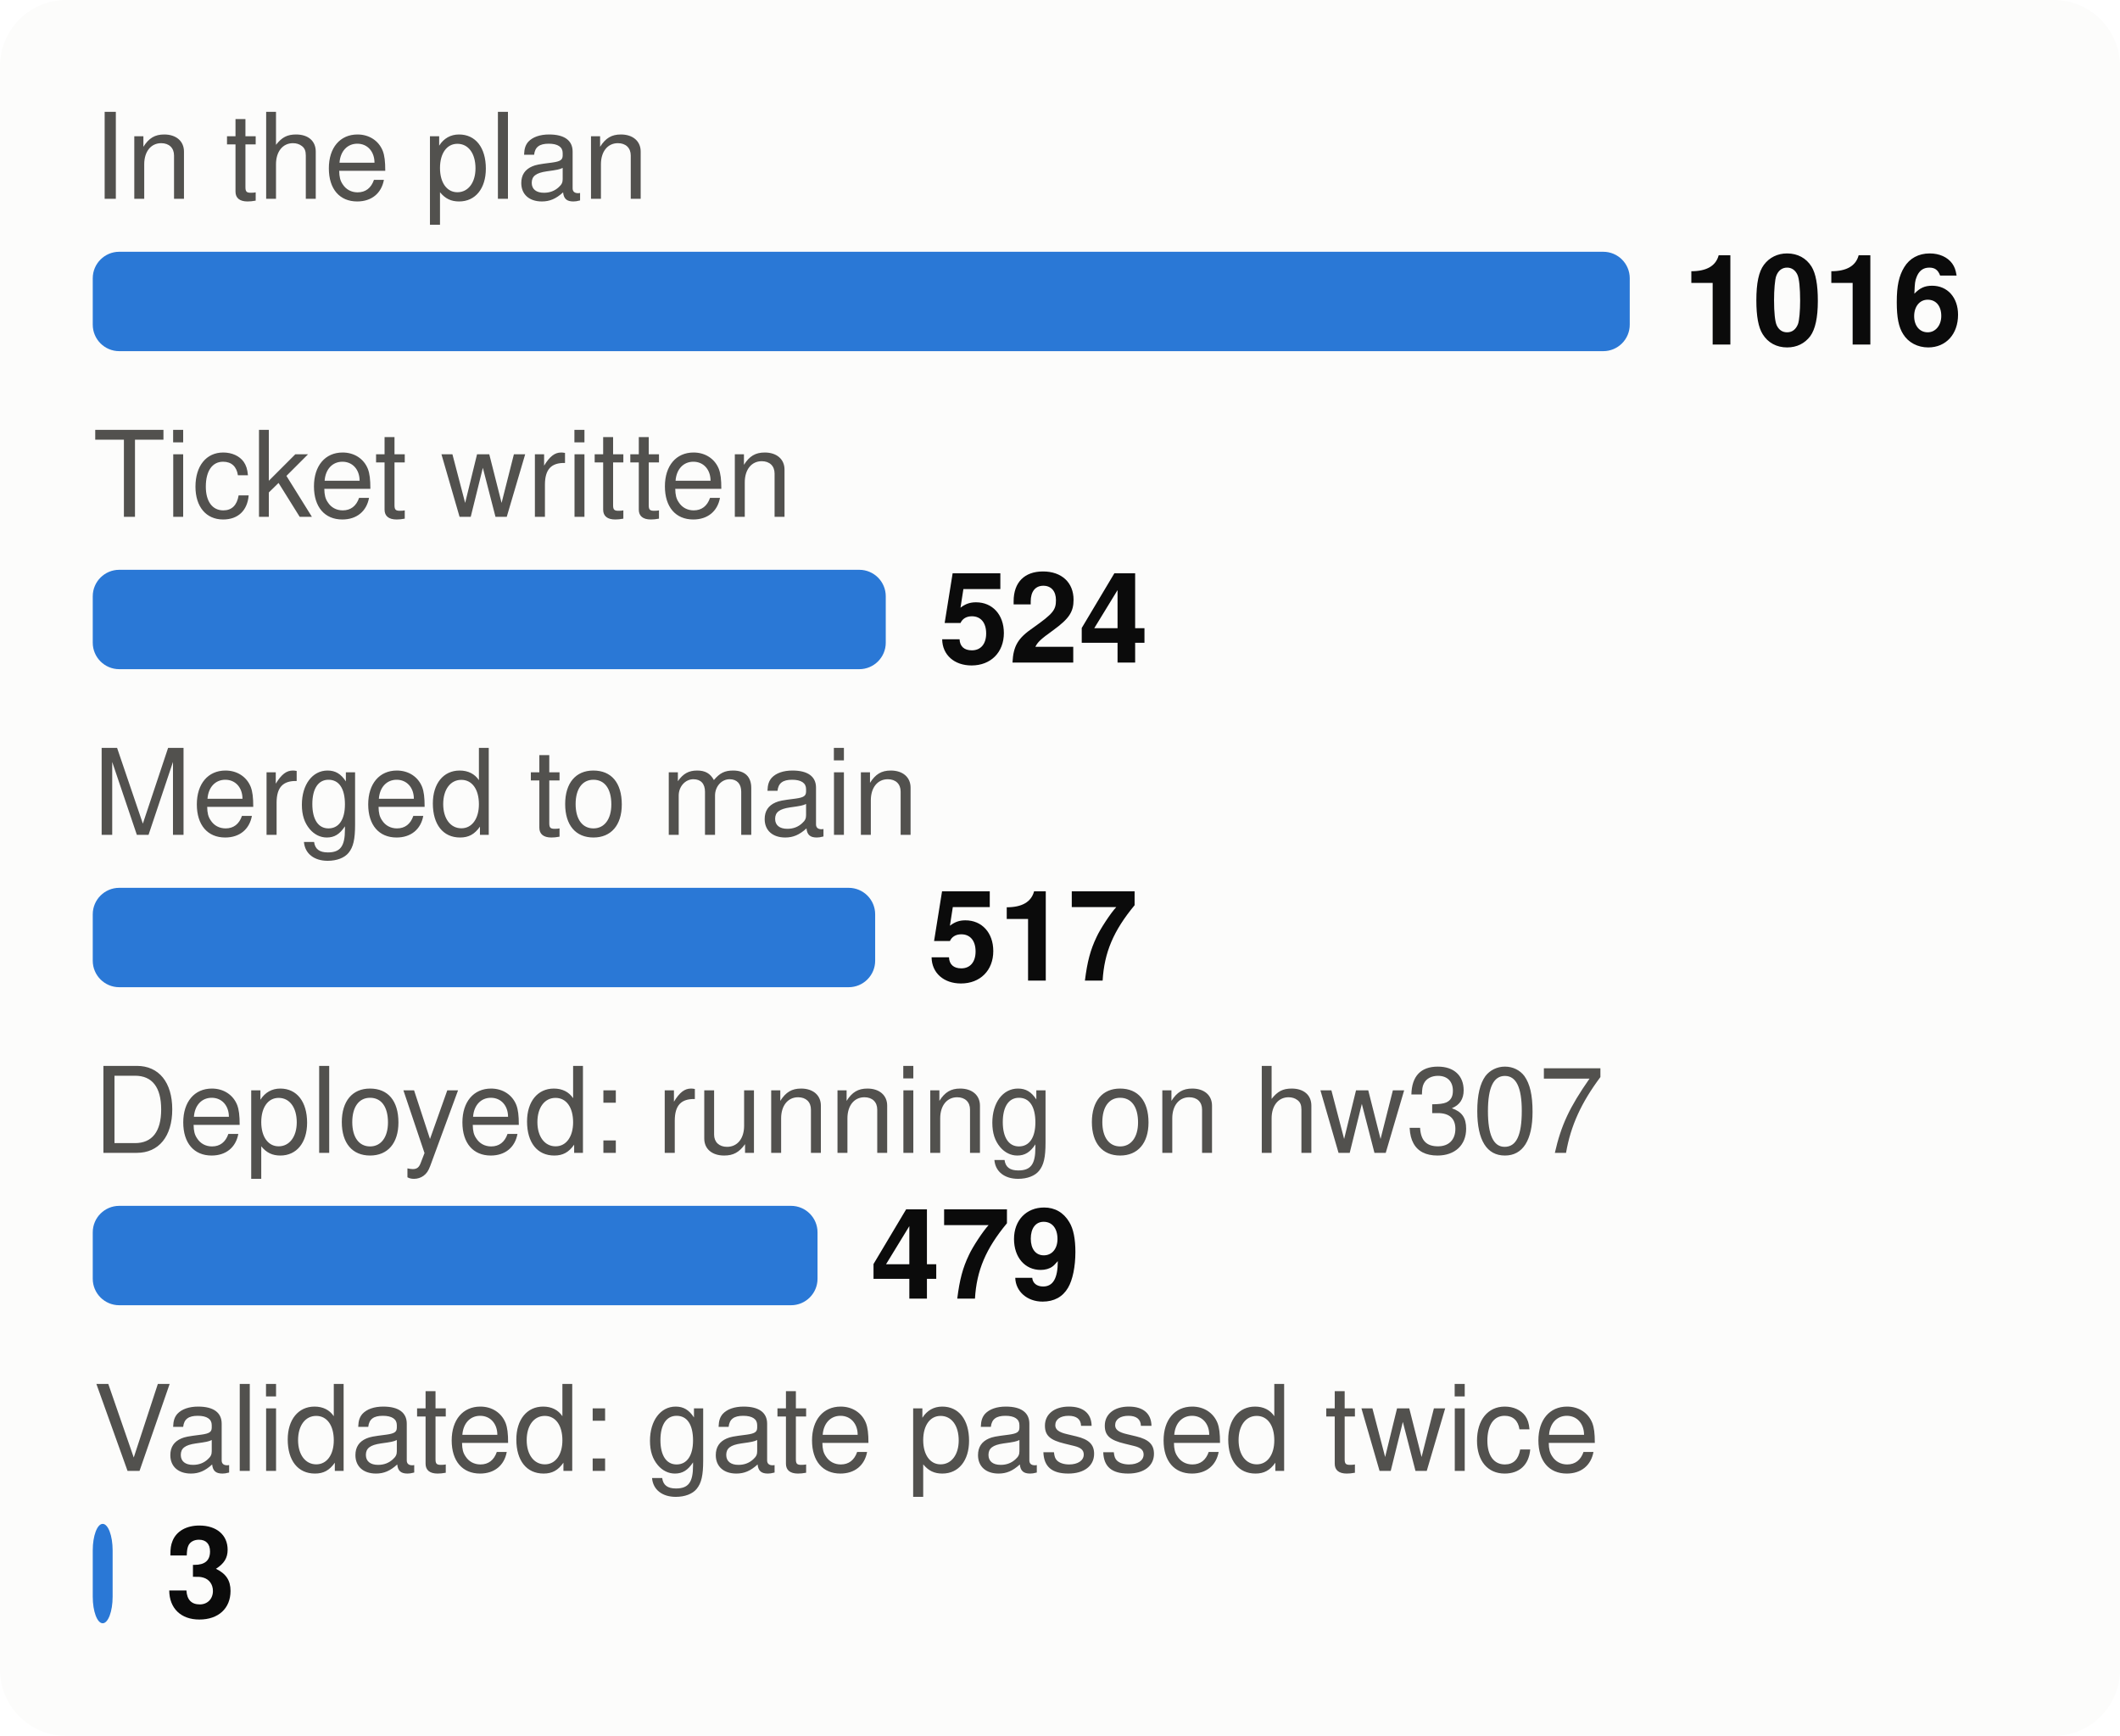
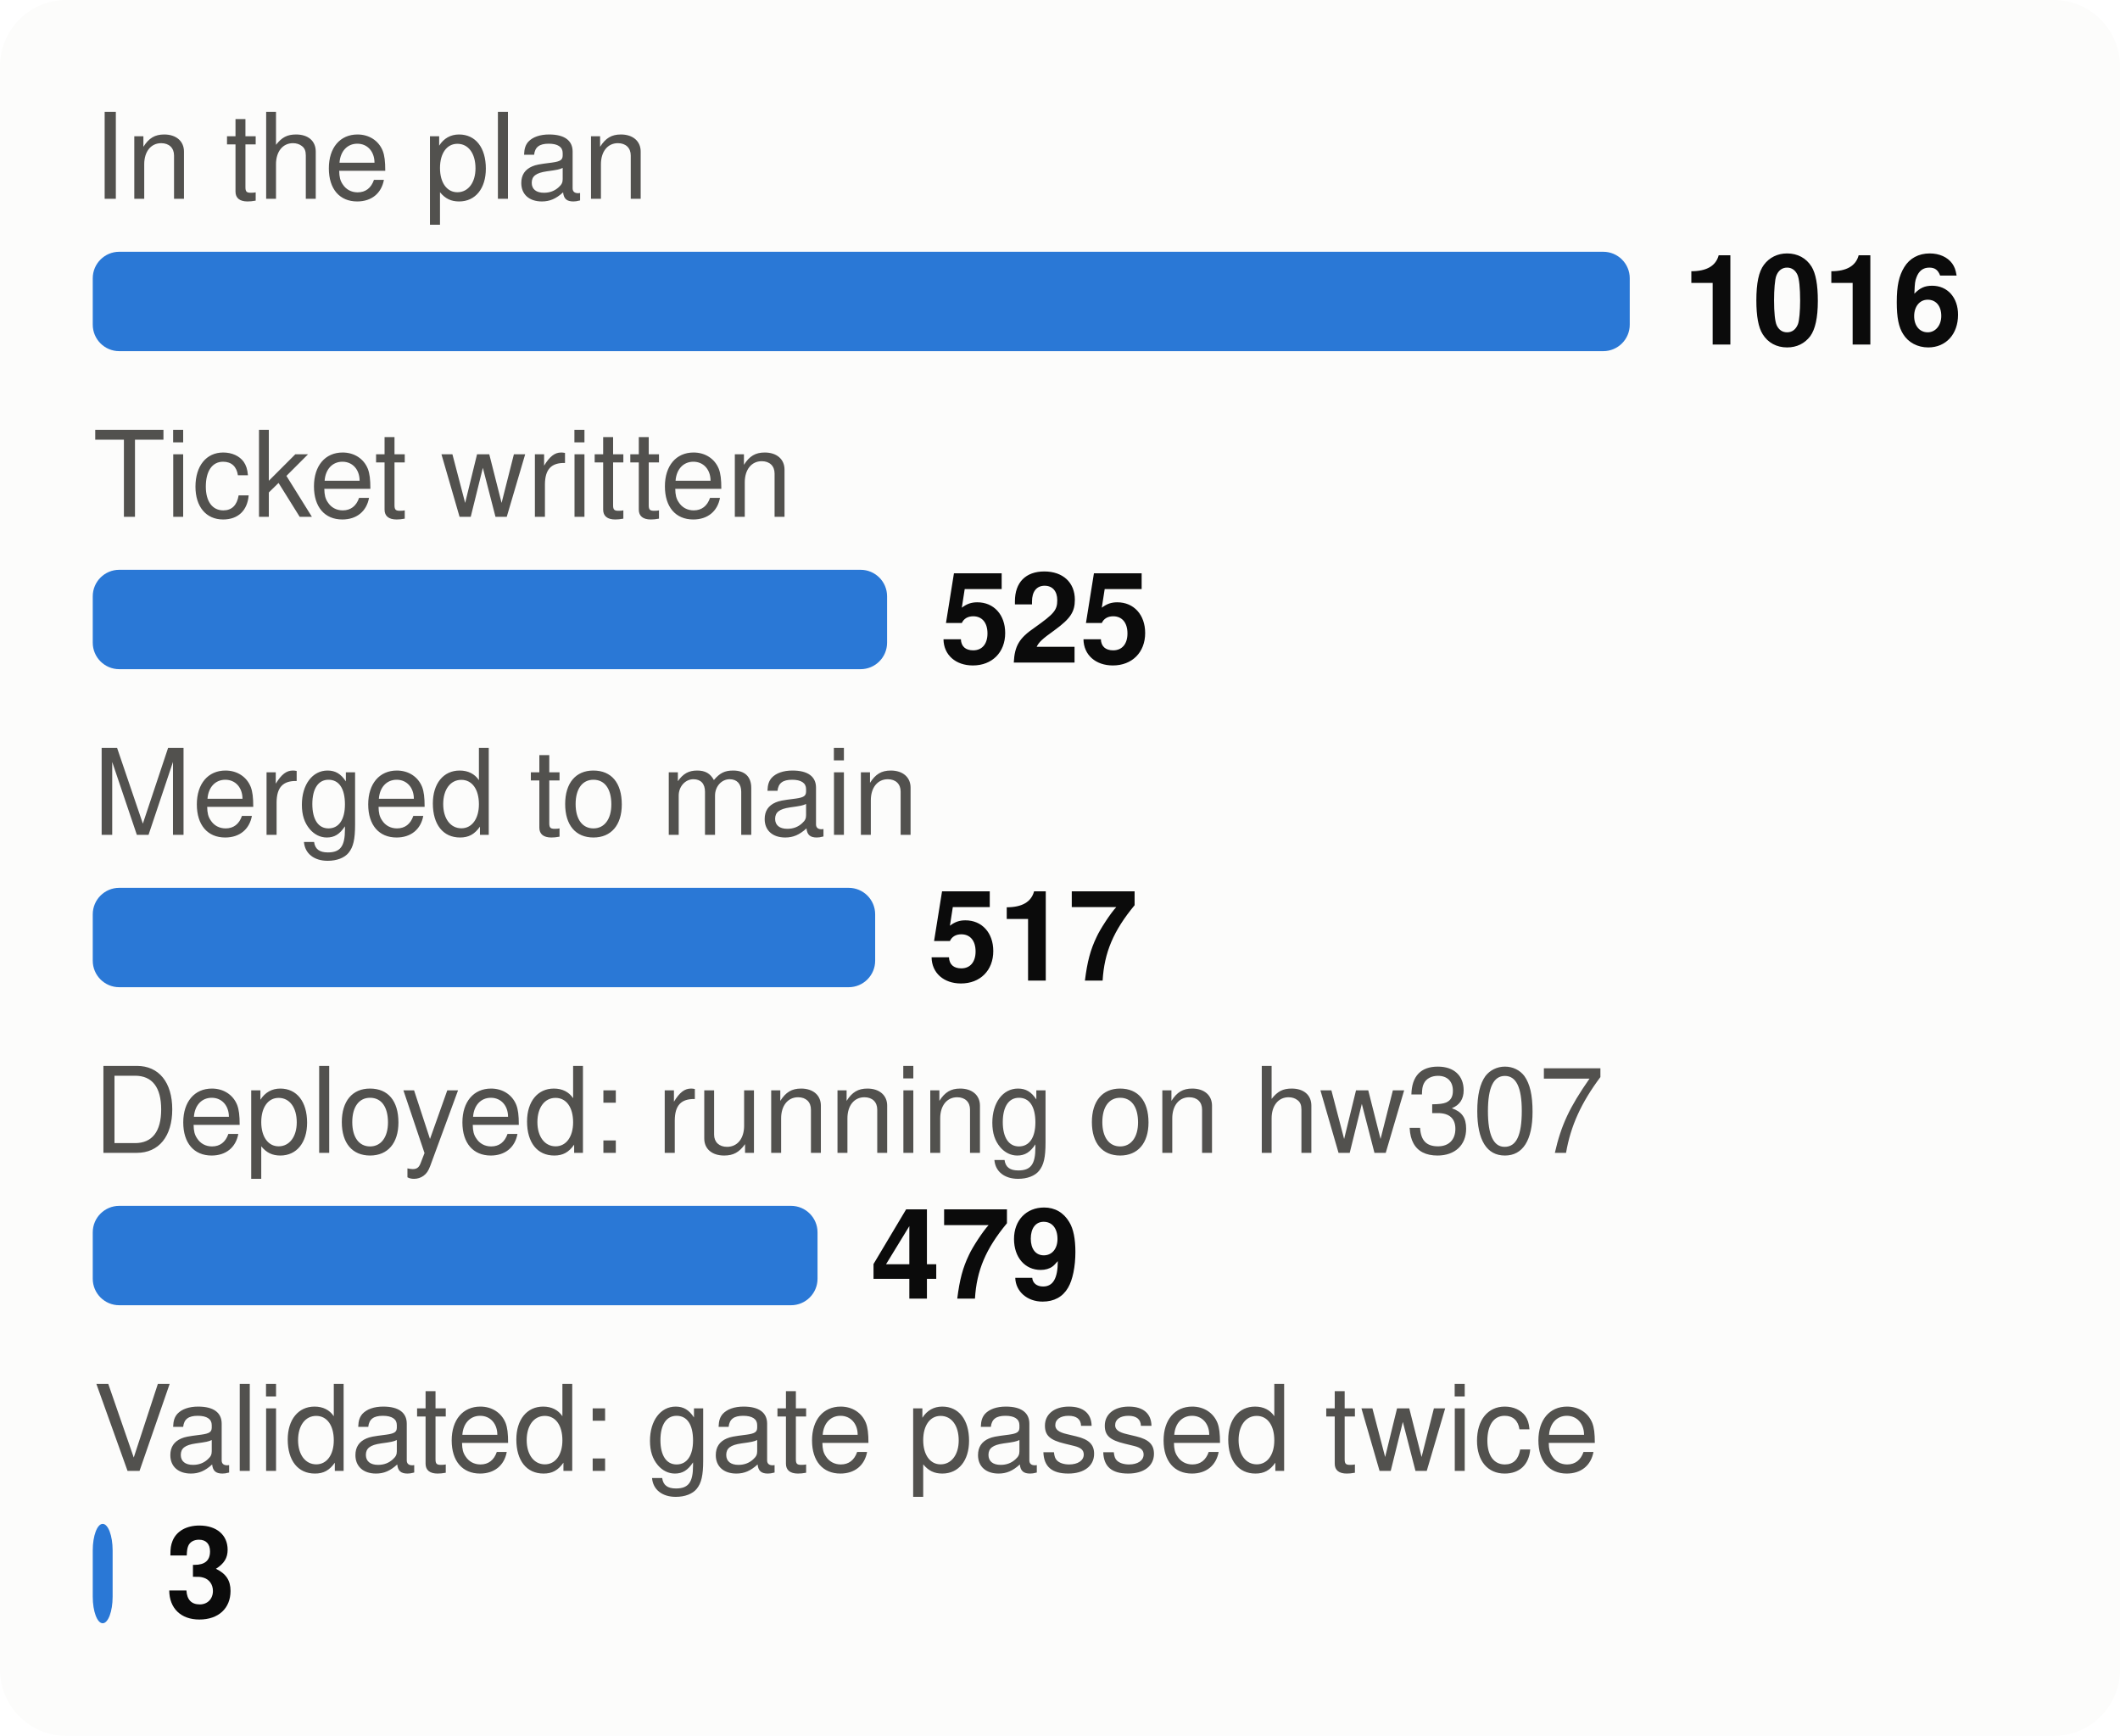
<svg xmlns="http://www.w3.org/2000/svg" viewBox="0 0 320 262" width="320" height="262" font-family="system-ui,-apple-system,Segoe UI,Helvetica,Arial,sans-serif" font-size="18" role="img" aria-label="From plan to proof: tasks at each stage">
  <style>.h{paint-order:stroke;stroke:#fcfcfb;stroke-width:3px;stroke-linejoin:round}.rg{stroke:#fcfcfb}@media (prefers-color-scheme: dark){.bg{fill:#1a1a19}.t1{fill:#f0efec}.t2{fill:#c3c2b7}.gr{stroke:#2c2c2a}.ax{stroke:#383835}.ld{stroke:#383835}.br{stroke:#c3c2b7}.m{stroke:#3987e5}.dp{stroke:#d95926}.v{stroke:#199e70}.i2{stroke:#c3c2b7}.i1{stroke:#f0efec}.f1{fill:#3987e5}.f2{fill:#d95926}.f3{fill:#199e70}.f4{fill:#c98500}.ev{fill:#c3c2b7}.inv{fill:#1a1a19}.done{fill:#cde2fb}.todo{fill:#52514e}.tile{fill:#262624}.h,.rg{stroke:#1a1a19}}</style>
  <rect width="320" height="262" rx="10" class="bg" fill="#fcfcfb" />
  <text x="14" y="30" class="t2" fill="#52514e" font-size="18">In the plan</text>
  <rect x="14" y="38" width="232.0" height="15" rx="4" class="f1" fill="#2a78d6" />
  <text x="254.0" y="52" class="t1" fill="#0b0b0b" font-size="19" font-weight="700">1016</text>
  <text x="14" y="78" class="t2" fill="#52514e" font-size="18">Ticket written</text>
-   <rect x="14" y="86" width="119.7" height="15" rx="4" class="f1" fill="#2a78d6" />
-   <text x="141.7" y="100" class="t1" fill="#0b0b0b" font-size="19" font-weight="700">524</text>
+   <rect x="14" y="86" width="119.9" height="15" rx="4" class="f1" fill="#2a78d6" />
+   <text x="141.9" y="100" class="t1" fill="#0b0b0b" font-size="19" font-weight="700">525</text>
  <text x="14" y="126" class="t2" fill="#52514e" font-size="18">Merged to main</text>
  <rect x="14" y="134" width="118.1" height="15" rx="4" class="f1" fill="#2a78d6" />
  <text x="140.1" y="148" class="t1" fill="#0b0b0b" font-size="19" font-weight="700">517</text>
  <text x="14" y="174" class="t2" fill="#52514e" font-size="18">Deployed: running on hw307</text>
  <rect x="14" y="182" width="109.4" height="15" rx="4" class="f1" fill="#2a78d6" />
  <text x="131.4" y="196" class="t1" fill="#0b0b0b" font-size="19" font-weight="700">479</text>
  <text x="14" y="222" class="t2" fill="#52514e" font-size="18">Validated: gate passed twice</text>
  <rect x="14" y="230" width="3.0" height="15" rx="4" class="f1" fill="#2a78d6" />
  <text x="25.0" y="244" class="t1" fill="#0b0b0b" font-size="19" font-weight="700">3</text>
</svg>
